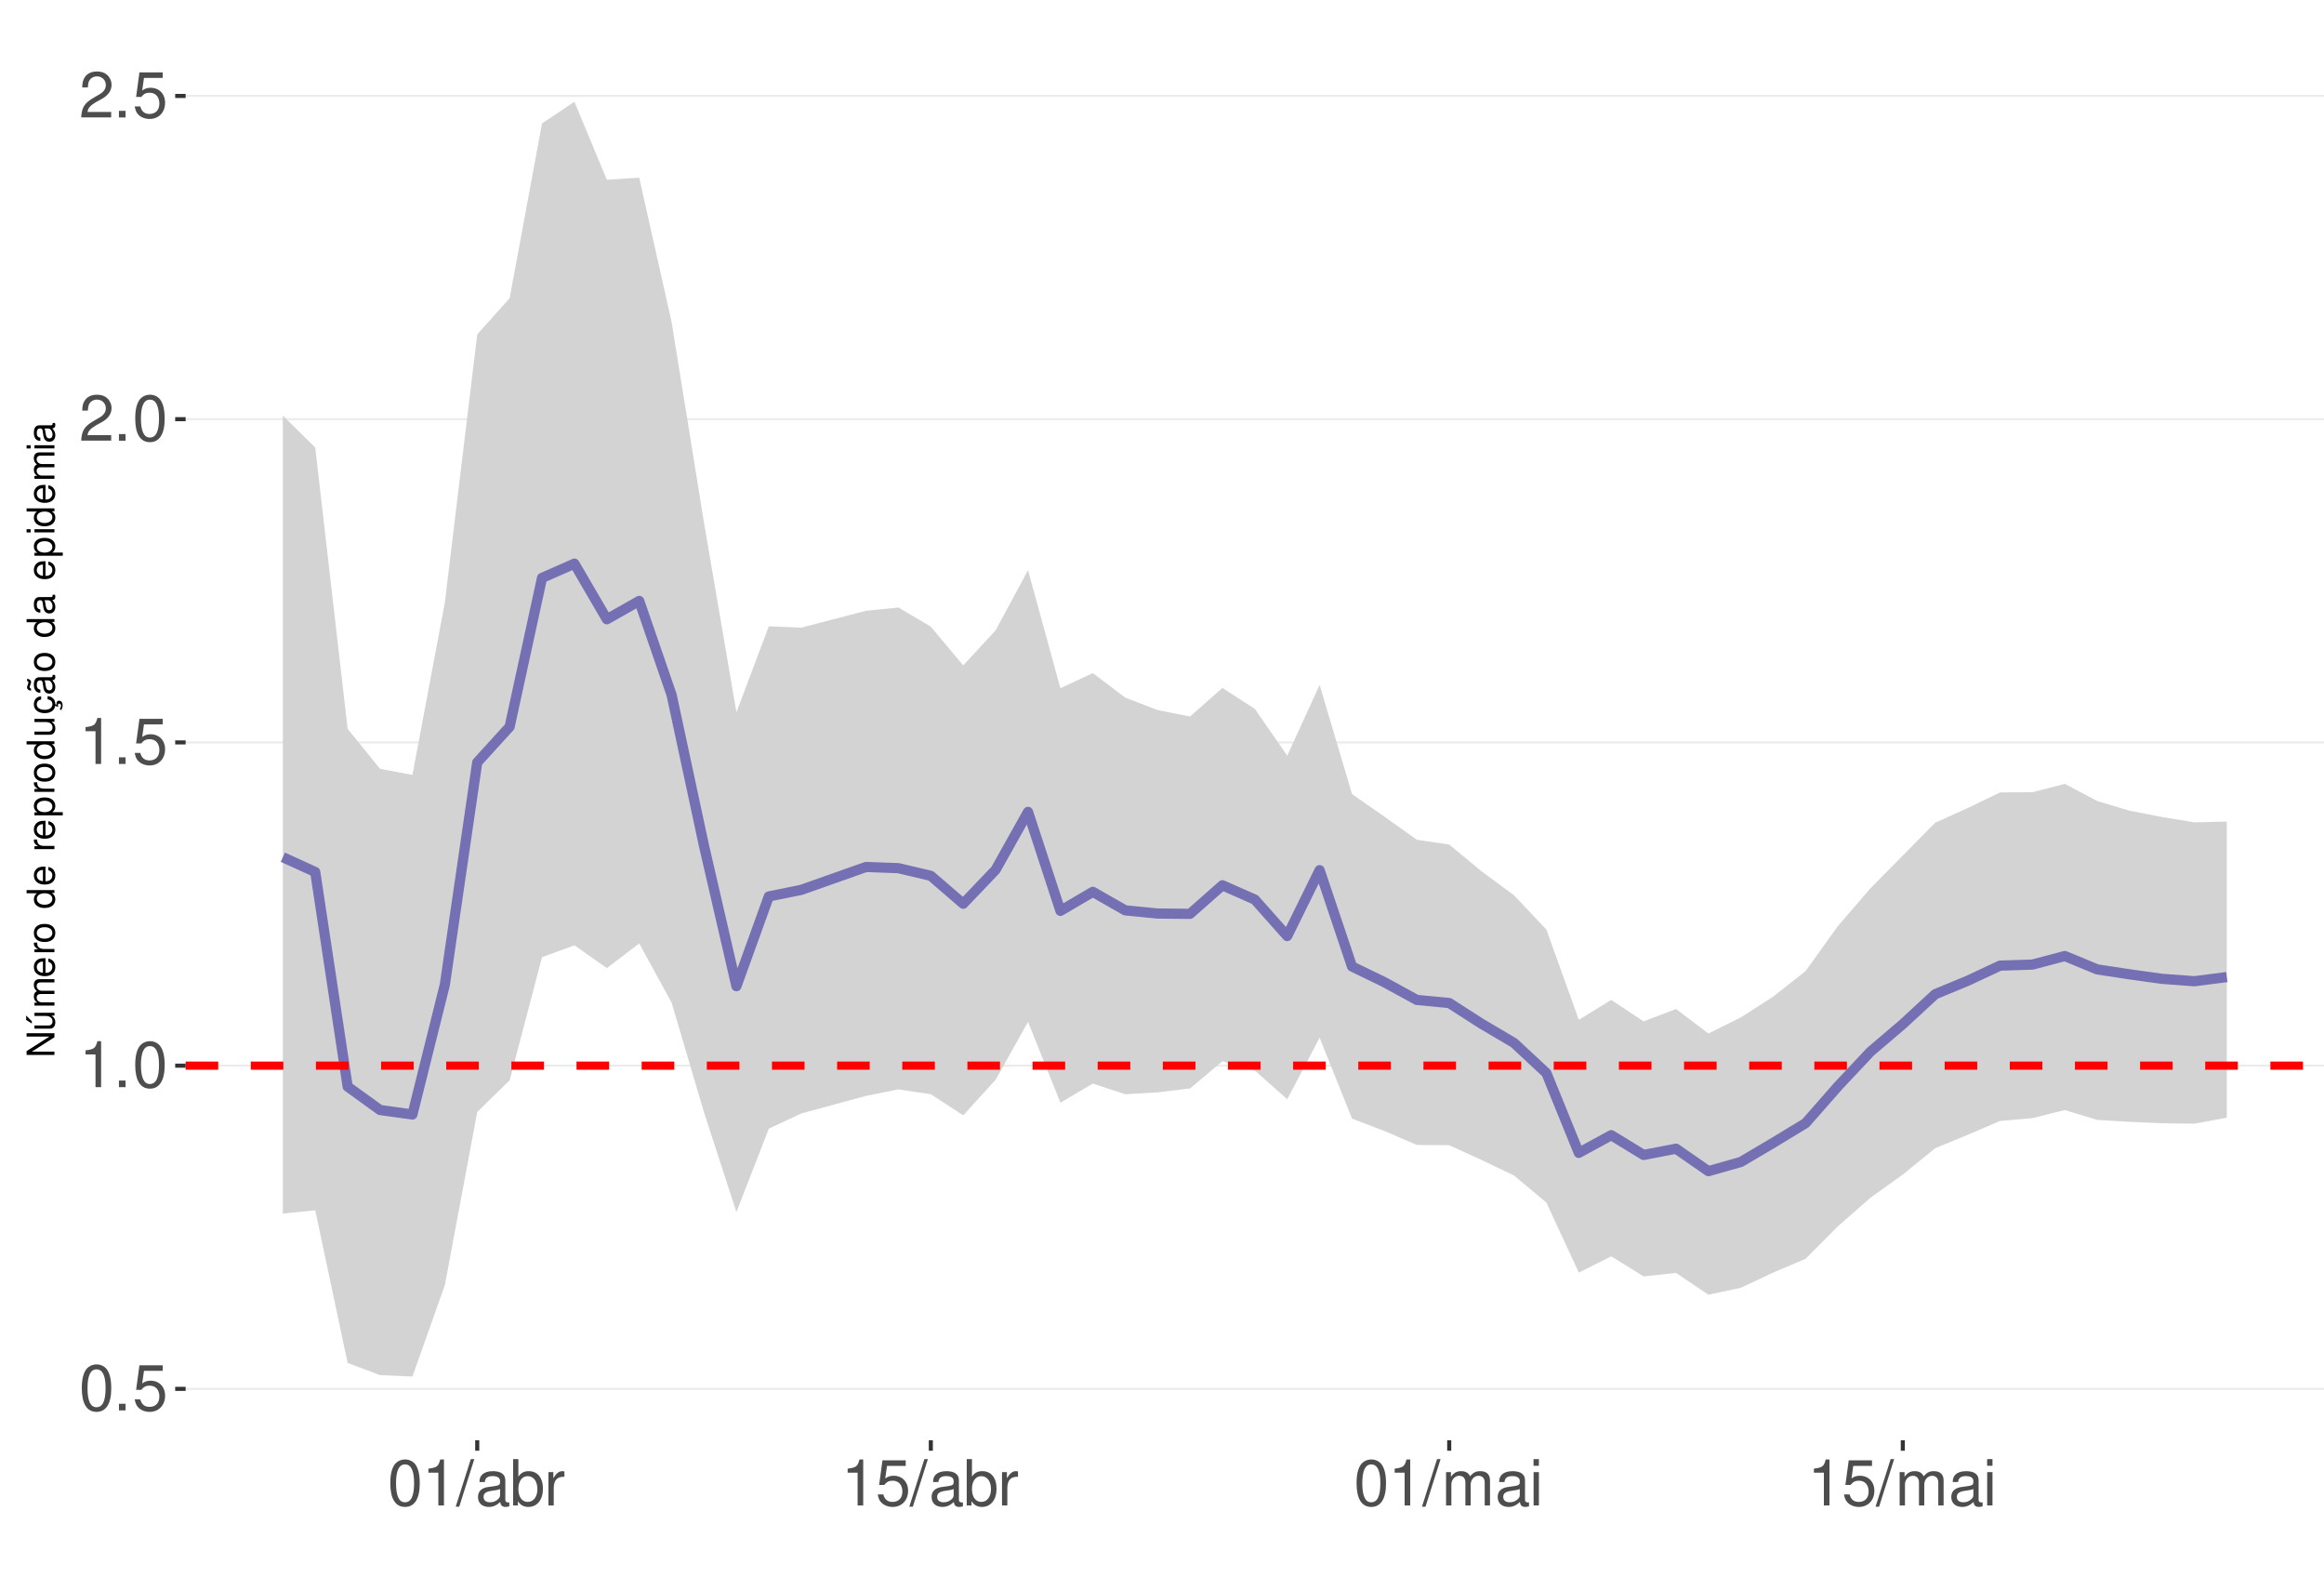
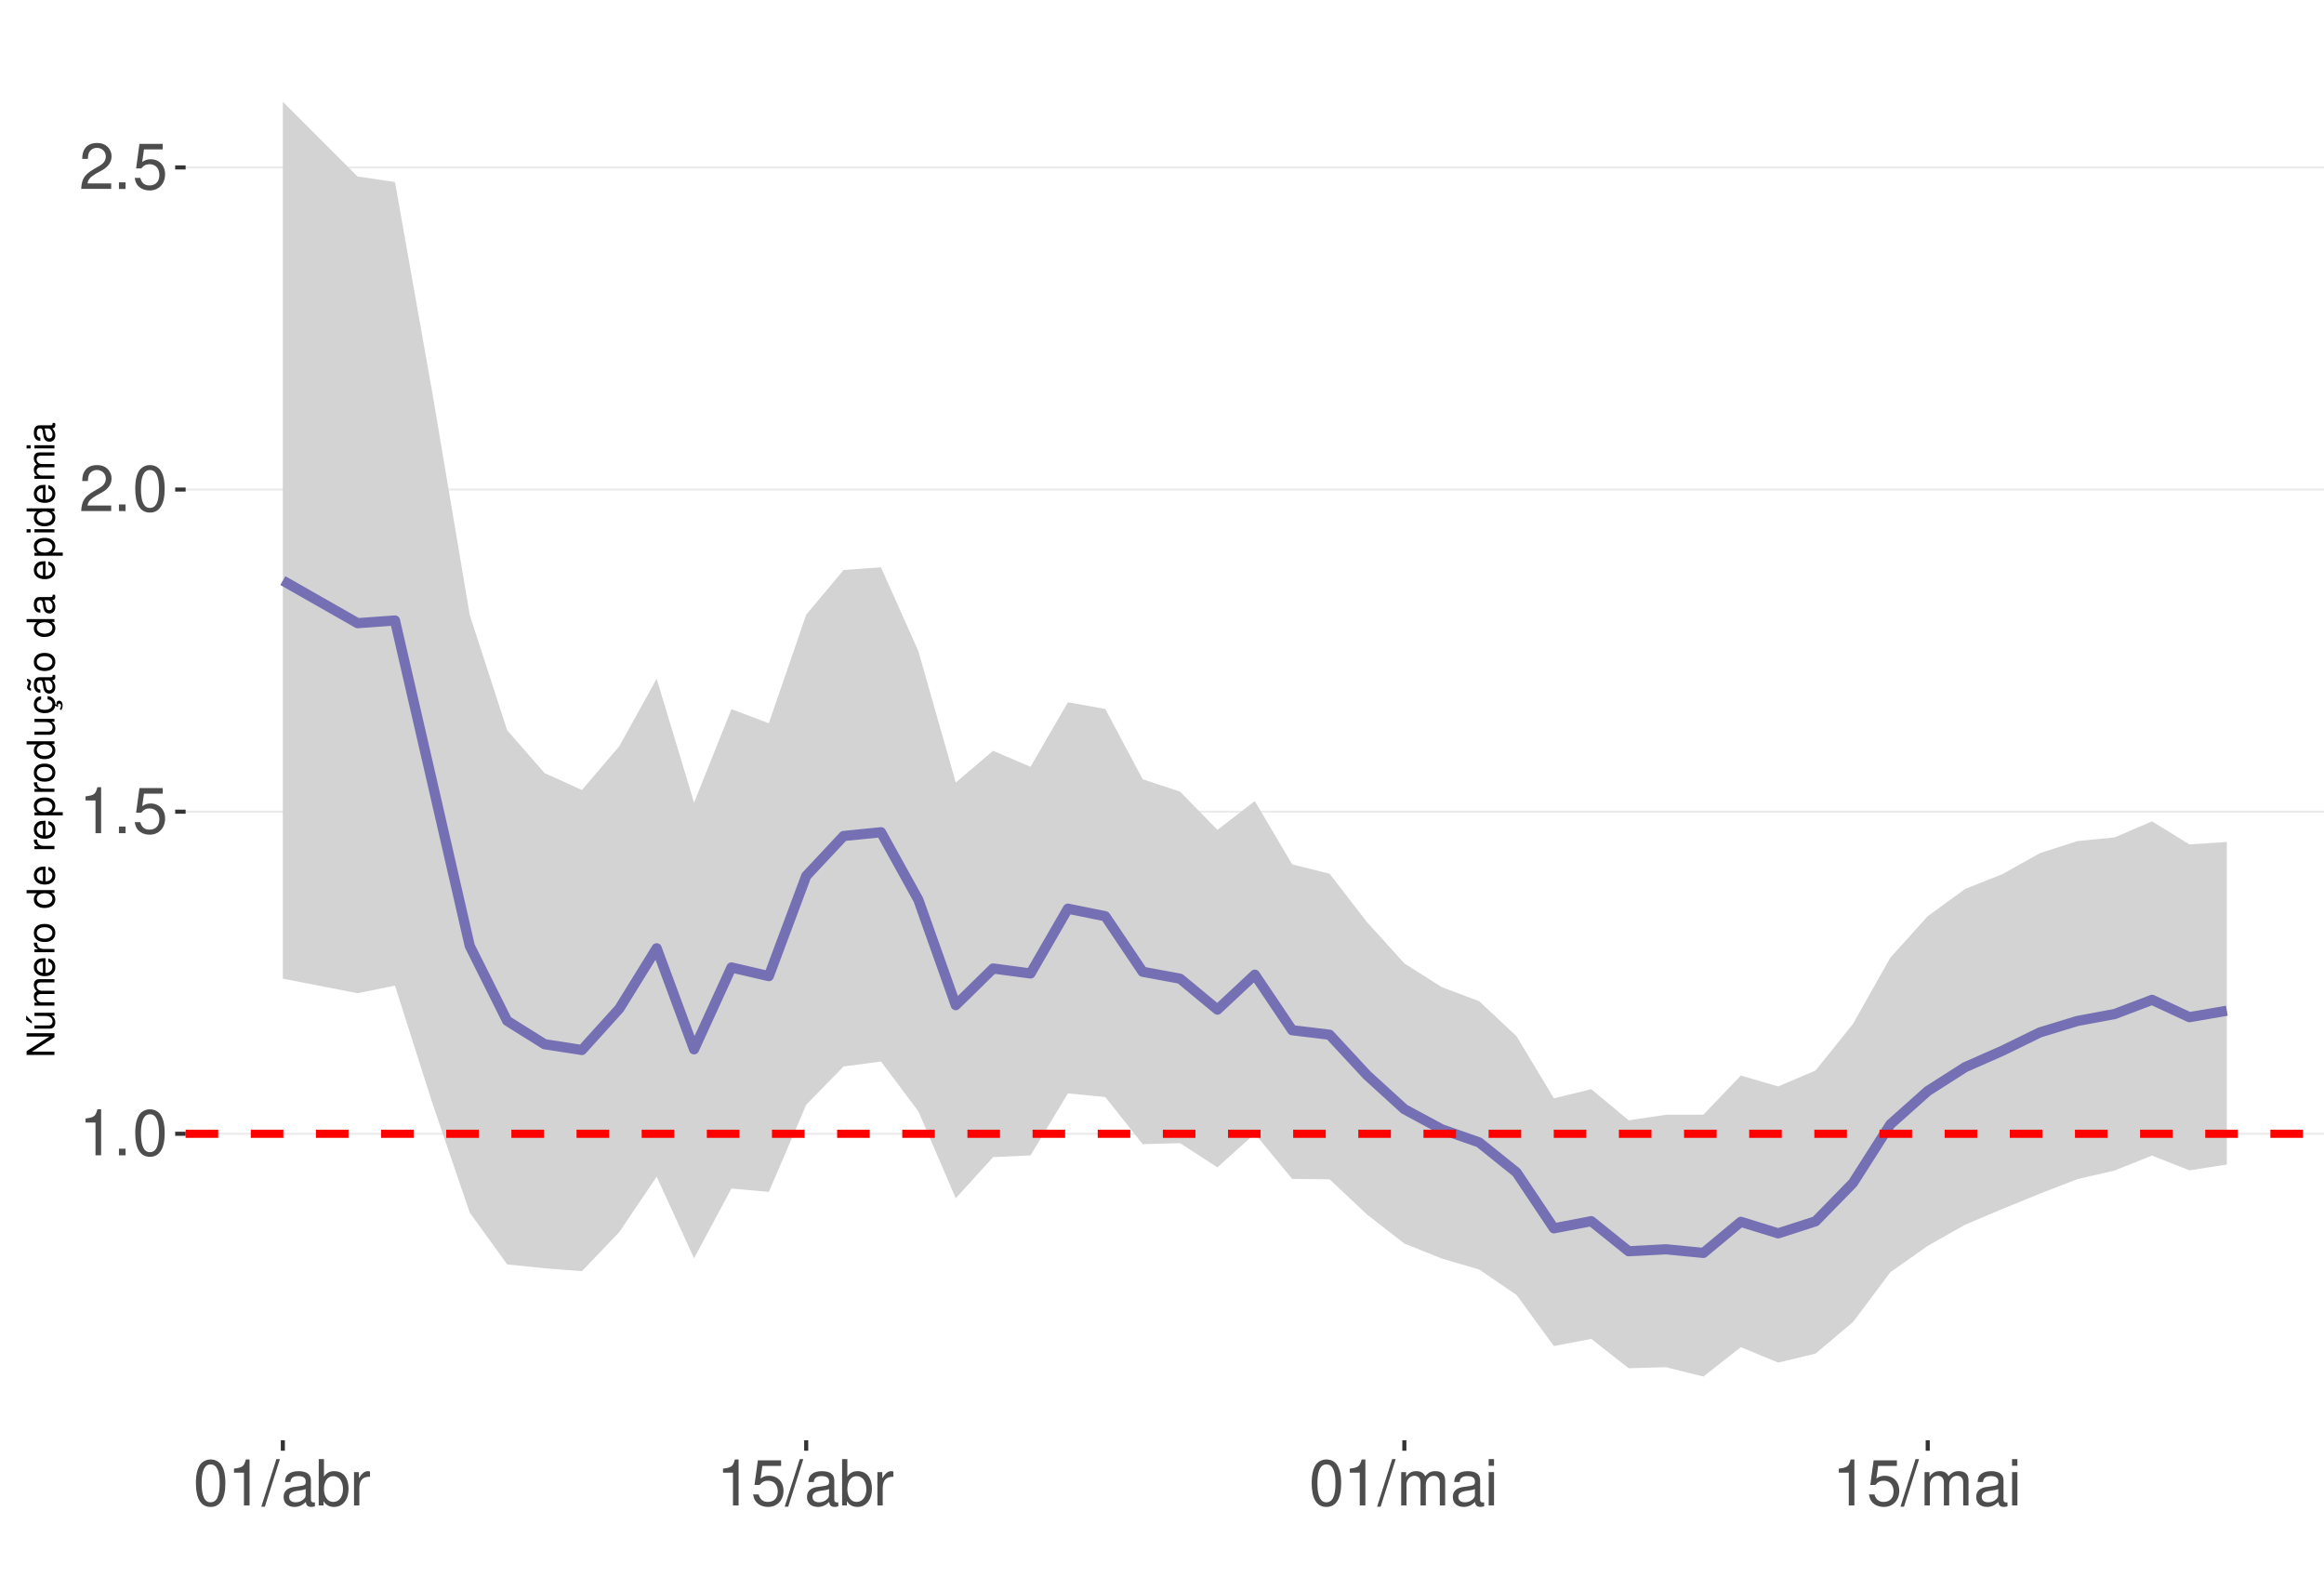
<svg xmlns="http://www.w3.org/2000/svg" xmlns:xlink="http://www.w3.org/1999/xlink" width="609pt" height="413pt" viewBox="0 0 609 413" version="1.1">
  <defs>
    <g>
      <symbol overflow="visible" id="glyph0-0">
        <path style="stroke:none;" d="" />
      </symbol>
      <symbol overflow="visible" id="glyph0-1">
-         <path style="stroke:none;" d="M 4.578 -12.047 C 3.484 -12.047 2.484 -11.547 1.859 -10.734 C 1.094 -9.656 0.719 -8.062 0.719 -5.828 C 0.719 -1.766 2.047 0.391 4.578 0.391 C 7.078 0.391 8.438 -1.766 8.438 -5.734 C 8.438 -8.062 8.078 -9.625 7.297 -10.734 C 6.672 -11.562 5.703 -12.047 4.578 -12.047 Z M 4.578 -10.75 C 6.156 -10.75 6.953 -9.125 6.953 -5.859 C 6.953 -2.438 6.172 -0.828 4.547 -0.828 C 3 -0.828 2.219 -2.5 2.219 -5.812 C 2.219 -9.125 3 -10.75 4.578 -10.75 Z M 4.578 -10.75 " />
+         <path style="stroke:none;" d="M 4.312 -8.578 L 4.312 0 L 5.781 0 L 5.781 -12.047 L 4.812 -12.047 C 4.297 -10.188 3.969 -9.938 1.703 -9.641 L 1.703 -8.578 Z M 4.312 -8.578 " />
      </symbol>
      <symbol overflow="visible" id="glyph0-2">
        <path style="stroke:none;" d="M 3.188 -1.734 L 1.453 -1.734 L 1.453 0 L 3.188 0 Z M 3.188 -1.734 " />
      </symbol>
      <symbol overflow="visible" id="glyph0-3">
+         <path style="stroke:none;" d="M 4.578 -12.047 C 3.484 -12.047 2.484 -11.547 1.859 -10.734 C 1.094 -9.656 0.719 -8.062 0.719 -5.828 C 0.719 -1.766 2.047 0.391 4.578 0.391 C 7.078 0.391 8.438 -1.766 8.438 -5.734 C 8.438 -8.062 8.078 -9.625 7.297 -10.734 C 6.672 -11.562 5.703 -12.047 4.578 -12.047 Z M 4.578 -10.75 C 6.156 -10.75 6.953 -9.125 6.953 -5.859 C 6.953 -2.438 6.172 -0.828 4.547 -0.828 C 3 -0.828 2.219 -2.5 2.219 -5.812 C 2.219 -9.125 3 -10.75 4.578 -10.75 Z M 4.578 -10.75 " />
+       </symbol>
+       <symbol overflow="visible" id="glyph0-4">
        <path style="stroke:none;" d="M 7.922 -11.812 L 1.828 -11.812 L 0.953 -5.375 L 2.297 -5.375 C 2.984 -6.203 3.547 -6.484 4.484 -6.484 C 6.062 -6.484 7.047 -5.391 7.047 -3.641 C 7.047 -1.953 6.062 -0.922 4.469 -0.922 C 3.188 -0.922 2.406 -1.562 2.047 -2.891 L 0.578 -2.891 C 0.781 -1.938 0.953 -1.469 1.297 -1.031 C 1.969 -0.141 3.172 0.391 4.5 0.391 C 6.875 0.391 8.547 -1.344 8.547 -3.844 C 8.547 -6.172 7 -7.781 4.734 -7.781 C 3.891 -7.781 3.234 -7.562 2.547 -7.062 L 3.016 -10.359 L 7.922 -10.359 Z M 7.922 -11.812 " />
-       </symbol>
-       <symbol overflow="visible" id="glyph0-4">
-         <path style="stroke:none;" d="M 4.312 -8.578 L 4.312 0 L 5.781 0 L 5.781 -12.047 L 4.812 -12.047 C 4.297 -10.188 3.969 -9.938 1.703 -9.641 L 1.703 -8.578 Z M 4.312 -8.578 " />
      </symbol>
      <symbol overflow="visible" id="glyph0-5">
        <path style="stroke:none;" d="M 8.422 -1.453 L 2.219 -1.453 C 2.359 -2.453 2.891 -3.078 4.344 -3.969 L 6.016 -4.891 C 7.656 -5.812 8.516 -7.047 8.516 -8.531 C 8.516 -9.531 8.109 -10.453 7.406 -11.109 C 6.719 -11.75 5.844 -12.047 4.734 -12.047 C 3.234 -12.047 2.109 -11.516 1.469 -10.484 C 1.047 -9.844 0.859 -9.094 0.828 -7.875 L 2.297 -7.875 C 2.344 -8.688 2.453 -9.172 2.641 -9.578 C 3.031 -10.312 3.797 -10.766 4.688 -10.766 C 6.016 -10.766 7.016 -9.797 7.016 -8.5 C 7.016 -7.531 6.469 -6.703 5.406 -6.094 L 3.875 -5.203 C 1.422 -3.781 0.703 -2.641 0.562 -0.016 L 8.422 -0.016 Z M 8.422 -1.453 " />
      </symbol>
      <symbol overflow="visible" id="glyph0-6">
        <path style="stroke:none;" d="M 3.812 -12.141 L -0.141 0.328 L 0.781 0.328 L 4.734 -12.141 Z M 3.812 -12.141 " />
      </symbol>
      <symbol overflow="visible" id="glyph0-7">
        <path style="stroke:none;" d="M 8.906 -0.812 C 8.766 -0.781 8.688 -0.781 8.609 -0.781 C 8.125 -0.781 7.859 -1.031 7.859 -1.469 L 7.859 -6.594 C 7.859 -8.141 6.734 -8.984 4.578 -8.984 C 3.297 -8.984 2.281 -8.609 1.688 -7.969 C 1.281 -7.516 1.109 -7.016 1.078 -6.141 L 2.484 -6.141 C 2.594 -7.219 3.234 -7.688 4.531 -7.688 C 5.797 -7.688 6.484 -7.234 6.484 -6.391 L 6.484 -6.031 C 6.469 -5.438 6.156 -5.219 5.031 -5.062 C 3.062 -4.812 2.766 -4.75 2.234 -4.531 C 1.219 -4.094 0.703 -3.328 0.703 -2.203 C 0.703 -0.609 1.797 0.391 3.562 0.391 C 4.656 0.391 5.547 0 6.531 -0.906 C 6.625 0 7.062 0.391 7.969 0.391 C 8.266 0.391 8.438 0.344 8.906 0.234 Z M 6.484 -2.75 C 6.484 -2.281 6.344 -2 5.922 -1.609 C 5.359 -1.094 4.688 -0.828 3.859 -0.828 C 2.781 -0.828 2.156 -1.344 2.156 -2.234 C 2.156 -3.141 2.75 -3.609 4.25 -3.828 C 5.734 -4.031 6.016 -4.094 6.484 -4.312 Z M 6.484 -2.75 " />
      </symbol>
      <symbol overflow="visible" id="glyph0-8">
        <path style="stroke:none;" d="M 0.906 -12.141 L 0.906 0 L 2.156 0 L 2.156 -1.109 C 2.812 -0.094 3.703 0.391 4.906 0.391 C 7.219 0.391 8.719 -1.5 8.719 -4.391 C 8.719 -7.234 7.297 -8.984 4.984 -8.984 C 3.781 -8.984 2.938 -8.531 2.281 -7.547 L 2.281 -12.141 Z M 4.719 -7.672 C 6.266 -7.672 7.266 -6.328 7.266 -4.25 C 7.266 -2.266 6.234 -0.922 4.719 -0.922 C 3.234 -0.922 2.281 -2.25 2.281 -4.297 C 2.281 -6.344 3.234 -7.672 4.719 -7.672 Z M 4.719 -7.672 " />
      </symbol>
      <symbol overflow="visible" id="glyph0-9">
        <path style="stroke:none;" d="M 1.156 -8.734 L 1.156 0 L 2.547 0 L 2.547 -4.531 C 2.562 -6.625 3.438 -7.562 5.344 -7.516 L 5.344 -8.922 C 5.109 -8.969 4.984 -8.984 4.812 -8.984 C 3.922 -8.984 3.234 -8.438 2.438 -7.141 L 2.438 -8.734 Z M 1.156 -8.734 " />
      </symbol>
      <symbol overflow="visible" id="glyph0-10">
        <path style="stroke:none;" d="M 1.172 -8.734 L 1.172 0 L 2.562 0 L 2.562 -5.484 C 2.562 -6.75 3.484 -7.766 4.609 -7.766 C 5.641 -7.766 6.234 -7.125 6.234 -6.016 L 6.234 0 L 7.625 0 L 7.625 -5.484 C 7.625 -6.75 8.547 -7.766 9.672 -7.766 C 10.688 -7.766 11.297 -7.109 11.297 -6.016 L 11.297 0 L 12.688 0 L 12.688 -6.547 C 12.688 -8.109 11.797 -8.984 10.156 -8.984 C 9 -8.984 8.297 -8.625 7.484 -7.641 C 6.969 -8.578 6.266 -8.984 5.125 -8.984 C 3.969 -8.984 3.188 -8.547 2.453 -7.5 L 2.453 -8.734 Z M 1.172 -8.734 " />
      </symbol>
      <symbol overflow="visible" id="glyph0-11">
        <path style="stroke:none;" d="M 2.5 -8.734 L 1.109 -8.734 L 1.109 0 L 2.5 0 Z M 2.5 -12.141 L 1.094 -12.141 L 1.094 -10.391 L 2.5 -10.391 Z M 2.5 -12.141 " />
      </symbol>
      <symbol overflow="visible" id="glyph1-0">
        <path style="stroke:none;" d="" />
      </symbol>
      <symbol overflow="visible" id="glyph1-1">
        <path style="stroke:none;" d="M -7.297 -6.453 L -7.297 -5.578 L -1.328 -5.578 L -7.297 -1.766 L -7.297 -0.766 L 0 -0.766 L 0 -1.641 L -5.906 -1.641 L 0 -5.406 L 0 -6.453 Z M -7.297 -6.453 " />
      </symbol>
      <symbol overflow="visible" id="glyph1-2">
        <path style="stroke:none;" d="M 0 -4.812 L -5.234 -4.812 L -5.234 -3.984 L -2.266 -3.984 C -1.203 -3.984 -0.5 -3.438 -0.5 -2.562 C -0.5 -1.906 -0.906 -1.484 -1.531 -1.484 L -5.234 -1.484 L -5.234 -0.656 L -1.203 -0.656 C -0.328 -0.656 0.234 -1.297 0.234 -2.312 C 0.234 -3.094 -0.047 -3.578 -0.734 -4.062 L 0 -4.062 Z M -7.406 -2.953 L -5.922 -2 L -5.922 -2.594 L -7.406 -4.094 Z M -7.406 -2.953 " />
      </symbol>
      <symbol overflow="visible" id="glyph1-3">
        <path style="stroke:none;" d="M -5.234 -0.703 L 0 -0.703 L 0 -1.547 L -3.297 -1.547 C -4.047 -1.547 -4.656 -2.094 -4.656 -2.766 C -4.656 -3.391 -4.281 -3.734 -3.609 -3.734 L 0 -3.734 L 0 -4.578 L -3.297 -4.578 C -4.047 -4.578 -4.656 -5.125 -4.656 -5.812 C -4.656 -6.422 -4.266 -6.781 -3.609 -6.781 L 0 -6.781 L 0 -7.625 L -3.938 -7.625 C -4.875 -7.625 -5.391 -7.078 -5.391 -6.094 C -5.391 -5.406 -5.188 -4.984 -4.594 -4.484 C -5.156 -4.188 -5.391 -3.766 -5.391 -3.078 C -5.391 -2.375 -5.125 -1.906 -4.5 -1.469 L -5.234 -1.469 Z M -5.234 -0.703 " />
      </symbol>
      <symbol overflow="visible" id="glyph1-4">
        <path style="stroke:none;" d="M -2.344 -5.125 C -3.141 -5.125 -3.625 -5.062 -4.016 -4.922 C -4.875 -4.578 -5.391 -3.781 -5.391 -2.797 C -5.391 -1.344 -4.281 -0.406 -2.547 -0.406 C -0.812 -0.406 0.234 -1.297 0.234 -2.781 C 0.234 -3.984 -0.453 -4.812 -1.594 -5.016 L -1.594 -4.188 C -0.906 -3.953 -0.547 -3.484 -0.547 -2.812 C -0.547 -2.281 -0.781 -1.828 -1.219 -1.547 C -1.516 -1.344 -1.812 -1.281 -2.344 -1.266 Z M -3.016 -1.297 C -3.984 -1.359 -4.625 -1.953 -4.625 -2.797 C -4.625 -3.641 -3.953 -4.234 -3.016 -4.234 Z M -3.016 -1.297 " />
      </symbol>
      <symbol overflow="visible" id="glyph1-5">
        <path style="stroke:none;" d="M -5.234 -0.688 L 0 -0.688 L 0 -1.531 L -2.719 -1.531 C -3.984 -1.547 -4.547 -2.062 -4.516 -3.203 L -5.359 -3.203 C -5.375 -3.062 -5.391 -2.984 -5.391 -2.891 C -5.391 -2.344 -5.062 -1.938 -4.297 -1.453 L -5.234 -1.453 Z M -5.234 -0.688 " />
      </symbol>
      <symbol overflow="visible" id="glyph1-6">
        <path style="stroke:none;" d="M -5.391 -2.719 C -5.391 -1.234 -4.344 -0.359 -2.578 -0.359 C -0.812 -0.359 0.234 -1.234 0.234 -2.734 C 0.234 -4.203 -0.812 -5.094 -2.547 -5.094 C -4.359 -5.094 -5.391 -4.234 -5.391 -2.719 Z M -4.625 -2.734 C -4.625 -3.672 -3.844 -4.234 -2.547 -4.234 C -1.312 -4.234 -0.547 -3.656 -0.547 -2.734 C -0.547 -1.797 -1.312 -1.234 -2.578 -1.234 C -3.844 -1.234 -4.625 -1.797 -4.625 -2.734 Z M -4.625 -2.734 " />
      </symbol>
      <symbol overflow="visible" id="glyph1-7">
        <path style="stroke:none;" d="" />
      </symbol>
      <symbol overflow="visible" id="glyph1-8">
        <path style="stroke:none;" d="M -7.297 -4.953 L -7.297 -4.125 L -4.578 -4.125 C -5.109 -3.766 -5.391 -3.203 -5.391 -2.516 C -5.391 -1.156 -4.297 -0.266 -2.625 -0.266 C -0.859 -0.266 0.234 -1.125 0.234 -2.547 C 0.234 -3.266 -0.047 -3.766 -0.688 -4.203 L 0 -4.203 L 0 -4.953 Z M -4.609 -2.656 C -4.609 -3.547 -3.812 -4.125 -2.562 -4.125 C -1.344 -4.125 -0.547 -3.547 -0.547 -2.656 C -0.547 -1.734 -1.359 -1.125 -2.578 -1.125 C -3.797 -1.125 -4.609 -1.734 -4.609 -2.656 Z M -4.609 -2.656 " />
      </symbol>
      <symbol overflow="visible" id="glyph1-9">
        <path style="stroke:none;" d="M 2.188 -0.547 L 2.188 -1.375 L -0.547 -1.375 C -0.016 -1.812 0.234 -2.312 0.234 -2.984 C 0.234 -4.344 -0.859 -5.234 -2.531 -5.234 C -4.297 -5.234 -5.391 -4.375 -5.391 -2.984 C -5.391 -2.266 -5.062 -1.703 -4.453 -1.312 L -5.234 -1.312 L -5.234 -0.547 Z M -4.609 -2.844 C -4.609 -3.766 -3.797 -4.359 -2.547 -4.359 C -1.359 -4.359 -0.547 -3.75 -0.547 -2.844 C -0.547 -1.953 -1.344 -1.375 -2.578 -1.375 C -3.812 -1.375 -4.609 -1.953 -4.609 -2.844 Z M -4.609 -2.844 " />
      </symbol>
      <symbol overflow="visible" id="glyph1-10">
        <path style="stroke:none;" d="M 0 -4.812 L -5.234 -4.812 L -5.234 -3.984 L -2.266 -3.984 C -1.203 -3.984 -0.5 -3.438 -0.5 -2.562 C -0.5 -1.906 -0.906 -1.484 -1.531 -1.484 L -5.234 -1.484 L -5.234 -0.656 L -1.203 -0.656 C -0.328 -0.656 0.234 -1.297 0.234 -2.312 C 0.234 -3.094 -0.047 -3.578 -0.734 -4.062 L 0 -4.062 Z M 0 -4.812 " />
      </symbol>
      <symbol overflow="visible" id="glyph1-11">
        <path style="stroke:none;" d="M 0.234 -2.641 C 0.234 -3.875 -0.547 -4.703 -1.797 -4.766 L -1.797 -3.938 C -0.953 -3.797 -0.531 -3.359 -0.531 -2.656 C -0.531 -1.734 -1.281 -1.188 -2.516 -1.188 C -3.844 -1.188 -4.625 -1.719 -4.625 -2.625 C -4.625 -3.328 -4.203 -3.766 -3.484 -3.875 L -3.484 -4.703 C -3.984 -4.672 -4.312 -4.562 -4.609 -4.359 C -5.094 -4 -5.391 -3.375 -5.391 -2.641 C -5.391 -1.219 -4.266 -0.312 -2.531 -0.312 C -1.469 -0.312 -0.625 -0.672 -0.156 -1.312 C 0.047 -1.594 0.125 -1.812 0.203 -2.25 L 0.922 -1.938 L 0.984 -2.062 C 0.938 -2.188 0.906 -2.25 0.906 -2.375 C 0.906 -2.656 1.047 -2.828 1.281 -2.828 C 1.547 -2.828 1.734 -2.594 1.734 -2.297 C 1.734 -2.031 1.672 -1.844 1.438 -1.406 L 1.406 -1.312 L 1.812 -1.094 C 2.078 -1.75 2.141 -1.953 2.141 -2.344 C 2.141 -3.109 1.781 -3.578 1.203 -3.578 C 0.781 -3.578 0.547 -3.297 0.547 -2.797 C 0.547 -2.703 0.547 -2.641 0.562 -2.516 Z M 0.234 -2.641 " />
      </symbol>
      <symbol overflow="visible" id="glyph1-12">
        <path style="stroke:none;" d="M -0.484 -5.344 C -0.469 -5.266 -0.469 -5.219 -0.469 -5.172 C -0.469 -4.875 -0.625 -4.719 -0.875 -4.719 L -3.953 -4.719 C -4.891 -4.719 -5.391 -4.047 -5.391 -2.75 C -5.391 -1.984 -5.172 -1.375 -4.781 -1.016 C -4.516 -0.766 -4.203 -0.672 -3.688 -0.656 L -3.688 -1.484 C -4.328 -1.562 -4.625 -1.938 -4.625 -2.719 C -4.625 -3.484 -4.344 -3.891 -3.844 -3.891 L -3.625 -3.891 C -3.266 -3.875 -3.125 -3.703 -3.047 -3.016 C -2.891 -1.844 -2.844 -1.656 -2.719 -1.344 C -2.453 -0.734 -2 -0.422 -1.312 -0.422 C -0.375 -0.422 0.234 -1.078 0.234 -2.141 C 0.234 -2.797 0 -3.328 -0.547 -3.922 C 0 -3.984 0.234 -4.234 0.234 -4.781 C 0.234 -4.953 0.203 -5.062 0.141 -5.344 Z M -1.656 -3.891 C -1.375 -3.891 -1.203 -3.812 -0.969 -3.562 C -0.656 -3.219 -0.5 -2.812 -0.5 -2.312 C -0.5 -1.672 -0.812 -1.297 -1.344 -1.297 C -1.891 -1.297 -2.172 -1.656 -2.297 -2.547 C -2.422 -3.438 -2.453 -3.609 -2.594 -3.891 Z M -7.172 -3.75 C -6.922 -3.672 -6.812 -3.547 -6.812 -3.375 C -6.812 -3.25 -6.875 -2.984 -6.984 -2.734 C -7.156 -2.312 -7.172 -2.25 -7.172 -2.047 C -7.172 -1.594 -6.797 -1.297 -6.141 -1.188 L -6.141 -1.766 C -6.375 -1.812 -6.5 -1.938 -6.5 -2.094 C -6.5 -2.203 -6.469 -2.344 -6.375 -2.578 C -6.156 -3.156 -6.125 -3.234 -6.125 -3.438 C -6.125 -3.922 -6.484 -4.219 -7.172 -4.312 Z M -7.172 -3.75 " />
      </symbol>
      <symbol overflow="visible" id="glyph1-13">
        <path style="stroke:none;" d="M -0.484 -5.344 C -0.469 -5.266 -0.469 -5.219 -0.469 -5.172 C -0.469 -4.875 -0.625 -4.719 -0.875 -4.719 L -3.953 -4.719 C -4.891 -4.719 -5.391 -4.047 -5.391 -2.75 C -5.391 -1.984 -5.172 -1.375 -4.781 -1.016 C -4.516 -0.766 -4.203 -0.672 -3.688 -0.656 L -3.688 -1.484 C -4.328 -1.562 -4.625 -1.938 -4.625 -2.719 C -4.625 -3.484 -4.344 -3.891 -3.844 -3.891 L -3.625 -3.891 C -3.266 -3.875 -3.125 -3.703 -3.047 -3.016 C -2.891 -1.844 -2.844 -1.656 -2.719 -1.344 C -2.453 -0.734 -2 -0.422 -1.312 -0.422 C -0.375 -0.422 0.234 -1.078 0.234 -2.141 C 0.234 -2.797 0 -3.328 -0.547 -3.922 C 0 -3.984 0.234 -4.234 0.234 -4.781 C 0.234 -4.953 0.203 -5.062 0.141 -5.344 Z M -1.656 -3.891 C -1.375 -3.891 -1.203 -3.812 -0.969 -3.562 C -0.656 -3.219 -0.5 -2.812 -0.5 -2.312 C -0.5 -1.672 -0.812 -1.297 -1.344 -1.297 C -1.891 -1.297 -2.172 -1.656 -2.297 -2.547 C -2.422 -3.438 -2.453 -3.609 -2.594 -3.891 Z M -1.656 -3.891 " />
      </symbol>
      <symbol overflow="visible" id="glyph1-14">
        <path style="stroke:none;" d="M -5.234 -1.5 L -5.234 -0.672 L 0 -0.672 L 0 -1.5 Z M -7.297 -1.5 L -7.297 -0.656 L -6.234 -0.656 L -6.234 -1.5 Z M -7.297 -1.5 " />
      </symbol>
    </g>
    <clipPath id="clip1">
      <path d="M 48.645 9.961 L 609 9.961 L 609 377.328 L 48.645 377.328 Z M 48.645 9.961 " />
    </clipPath>
    <clipPath id="clip2">
-       <path d="M 48.645 363 L 609 363 L 609 365 L 48.645 365 Z M 48.645 363 " />
+       <path d="M 48.645 296 L 609 296 L 609 298 L 48.645 298 Z M 48.645 296 " />
    </clipPath>
    <clipPath id="clip3">
-       <path d="M 48.645 278 L 609 278 L 609 280 L 48.645 280 Z M 48.645 278 " />
+       <path d="M 48.645 212 L 609 212 L 609 213 L 48.645 213 Z M 48.645 212 " />
    </clipPath>
    <clipPath id="clip4">
-       <path d="M 48.645 194 L 609 194 L 609 195 L 48.645 195 Z M 48.645 194 " />
+       <path d="M 48.645 127 L 609 127 L 609 129 L 48.645 129 Z M 48.645 127 " />
    </clipPath>
    <clipPath id="clip5">
-       <path d="M 48.645 109 L 609 109 L 609 111 L 48.645 111 Z M 48.645 109 " />
+       <path d="M 48.645 43 L 609 43 L 609 45 L 48.645 45 Z M 48.645 43 " />
    </clipPath>
    <clipPath id="clip6">
-       <path d="M 48.645 24 L 609 24 L 609 26 L 48.645 26 Z M 48.645 24 " />
-     </clipPath>
-     <clipPath id="clip7">
-       <path d="M 48.645 278 L 609 278 L 609 281 L 48.645 281 Z M 48.645 278 " />
+       <path d="M 48.645 295 L 609 295 L 609 299 L 48.645 299 Z M 48.645 295 " />
    </clipPath>
  </defs>
  <g id="surface68">
    <rect x="0" y="0" width="609" height="413" style="fill:rgb(100%,100%,100%);fill-opacity:1;stroke:none;" />
    <rect x="0" y="0" width="609" height="413" style="fill:rgb(100%,100%,100%);fill-opacity:1;stroke:none;" />
    <path style="fill:none;stroke-width:1.067;stroke-linecap:round;stroke-linejoin:round;stroke:rgb(100%,100%,100%);stroke-opacity:1;stroke-miterlimit:10;" d="M 0 413 L 609 413 L 609 0 L 0 0 Z M 0 413 " />
    <g clip-path="url(#clip1)" clip-rule="nonzero">
      <path style=" stroke:none;fill-rule:nonzero;fill:rgb(100%,100%,100%);fill-opacity:1;" d="M 48.645 377.328 L 609 377.328 L 609 9.961 L 48.645 9.961 Z M 48.645 377.328 " />
    </g>
    <g clip-path="url(#clip2)" clip-rule="nonzero">
-       <path style="fill:none;stroke-width:0.533;stroke-linecap:butt;stroke-linejoin:round;stroke:rgb(92.157%,92.157%,92.157%);stroke-opacity:1;stroke-miterlimit:10;" d="M 48.645 363.859 L 609 363.859 " />
+       <path style="fill:none;stroke-width:0.533;stroke-linecap:butt;stroke-linejoin:round;stroke:rgb(92.157%,92.157%,92.157%);stroke-opacity:1;stroke-miterlimit:10;" d="M 48.645 297.031 L 609 297.031 " />
    </g>
    <g clip-path="url(#clip3)" clip-rule="nonzero">
-       <path style="fill:none;stroke-width:0.533;stroke-linecap:butt;stroke-linejoin:round;stroke:rgb(92.157%,92.157%,92.157%);stroke-opacity:1;stroke-miterlimit:10;" d="M 48.645 279.18 L 609 279.18 " />
+       <path style="fill:none;stroke-width:0.533;stroke-linecap:butt;stroke-linejoin:round;stroke:rgb(92.157%,92.157%,92.157%);stroke-opacity:1;stroke-miterlimit:10;" d="M 48.645 212.641 L 609 212.641 " />
    </g>
    <g clip-path="url(#clip4)" clip-rule="nonzero">
-       <path style="fill:none;stroke-width:0.533;stroke-linecap:butt;stroke-linejoin:round;stroke:rgb(92.157%,92.157%,92.157%);stroke-opacity:1;stroke-miterlimit:10;" d="M 48.645 194.5 L 609 194.5 " />
+       <path style="fill:none;stroke-width:0.533;stroke-linecap:butt;stroke-linejoin:round;stroke:rgb(92.157%,92.157%,92.157%);stroke-opacity:1;stroke-miterlimit:10;" d="M 48.645 128.254 L 609 128.254 " />
    </g>
    <g clip-path="url(#clip5)" clip-rule="nonzero">
-       <path style="fill:none;stroke-width:0.533;stroke-linecap:butt;stroke-linejoin:round;stroke:rgb(92.157%,92.157%,92.157%);stroke-opacity:1;stroke-miterlimit:10;" d="M 48.645 109.816 L 609 109.816 " />
-     </g>
+       <path style="fill:none;stroke-width:0.533;stroke-linecap:butt;stroke-linejoin:round;stroke:rgb(92.157%,92.157%,92.157%);stroke-opacity:1;stroke-miterlimit:10;" d="M 48.645 43.867 L 609 43.867 " />
+     </g>
+     <path style=" stroke:none;fill-rule:nonzero;fill:rgb(82.745%,82.745%,82.745%);fill-opacity:1;" d="M 74.117 26.66 L 93.707 46.242 L 103.504 47.684 L 113.301 102.965 L 123.098 161.113 L 132.895 191.305 L 142.691 202.523 L 152.488 206.969 L 162.285 195.492 L 172.078 177.828 L 181.875 210.273 L 191.672 185.793 L 201.469 189.477 L 211.266 161.035 L 221.062 149.324 L 230.859 148.629 L 240.656 170.578 L 250.453 205 L 260.246 196.699 L 270.043 200.887 L 279.84 183.984 L 289.637 185.727 L 299.434 204.145 L 309.23 207.395 L 319.027 217.41 L 328.824 209.871 L 338.617 226.457 L 348.414 228.898 L 358.211 241.578 L 368.008 252.391 L 377.805 258.617 L 387.602 262.285 L 397.398 271.469 L 407.195 287.75 L 416.992 285.336 L 426.785 293.5 L 436.582 292.047 L 446.379 292.016 L 456.176 281.773 L 465.973 284.621 L 475.77 280.445 L 485.566 268.25 L 495.363 250.887 L 505.156 240.016 L 514.953 232.895 L 524.75 229 L 534.547 223.504 L 544.344 220.359 L 554.141 219.383 L 563.938 215.176 L 573.734 221.223 L 583.531 220.57 L 583.531 305.09 L 573.734 306.609 L 563.938 302.738 L 554.141 306.645 L 544.344 308.918 L 534.547 312.715 L 524.75 316.719 L 514.953 320.855 L 505.156 326.406 L 495.363 333.293 L 485.566 346.363 L 475.77 354.617 L 465.973 356.973 L 456.176 352.93 L 446.379 360.629 L 436.582 358.184 L 426.785 358.449 L 416.992 350.773 L 407.195 352.637 L 397.398 339.242 L 387.602 332.59 L 377.805 329.711 L 368.008 325.785 L 358.211 318.176 L 348.414 308.957 L 338.617 308.859 L 328.824 297.004 L 319.027 305.832 L 309.23 299.496 L 299.434 299.746 L 289.637 287.402 L 279.84 286.449 L 270.043 302.691 L 260.246 303.148 L 250.453 313.922 L 240.656 291.145 L 230.859 278.098 L 221.062 279.391 L 211.266 289.43 L 201.469 312.258 L 191.672 311.379 L 181.875 329.641 L 172.078 308.285 L 162.285 322.781 L 152.488 333.027 L 142.691 332.266 L 132.895 331.242 L 123.098 317.68 L 113.301 289.004 L 103.504 258.215 L 93.707 260.207 L 74.117 256.395 Z M 74.117 26.66 " />
+     <path style="fill:none;stroke-width:2.667;stroke-linecap:butt;stroke-linejoin:round;stroke:rgb(45.882%,43.922%,70.196%);stroke-opacity:1;stroke-miterlimit:10;" d="M 74.117 152.105 L 93.707 163.258 L 103.504 162.559 L 113.301 205.098 L 123.098 247.816 L 132.895 267.426 L 142.691 273.562 L 152.488 275.082 L 162.285 264.254 L 172.078 248.43 L 181.875 274.906 L 191.672 253.457 L 201.469 255.727 L 211.266 229.484 L 221.062 219.016 L 230.859 218.031 L 240.656 235.734 L 250.453 263.328 L 260.246 253.73 L 270.043 255.031 L 279.84 238.059 L 289.637 240.039 L 299.434 254.582 L 309.23 256.395 L 319.027 264.5 L 328.824 255.352 L 338.617 269.895 L 348.414 271.082 L 358.211 281.656 L 368.008 290.586 L 377.805 295.863 L 387.602 299.285 L 397.398 307.148 L 407.195 321.797 L 416.992 319.93 L 426.785 327.805 L 436.582 327.293 L 446.379 328.242 L 456.176 320.094 L 465.973 323.117 L 475.77 319.953 L 485.566 309.926 L 495.363 294.566 L 505.156 285.836 L 514.953 279.582 L 524.75 275.266 L 534.547 270.477 L 544.344 267.484 L 554.141 265.66 L 563.938 261.941 L 573.734 266.48 L 583.531 264.797 " />
    <g clip-path="url(#clip6)" clip-rule="nonzero">
-       <path style="fill:none;stroke-width:0.533;stroke-linecap:butt;stroke-linejoin:round;stroke:rgb(92.157%,92.157%,92.157%);stroke-opacity:1;stroke-miterlimit:10;" d="M 48.645 25.137 L 609 25.137 " />
-     </g>
-     <path style=" stroke:none;fill-rule:nonzero;fill:rgb(82.745%,82.745%,82.745%);fill-opacity:1;" d="M 74.117 108.891 L 82.605 117.242 L 91.098 190.957 L 99.586 201.414 L 108.078 203.016 L 116.566 157.871 L 125.059 87.609 L 133.547 78.125 L 142.039 32.328 L 150.527 26.66 L 159.02 47.086 L 167.508 46.559 L 176 84.43 L 184.488 136.965 L 192.98 186.613 L 201.469 164.078 L 209.961 164.434 L 226.941 160.012 L 235.43 159.156 L 243.922 164.172 L 252.41 174.328 L 260.902 165.133 L 269.391 149.383 L 277.883 180.309 L 286.371 176.348 L 294.863 182.762 L 303.352 186.027 L 311.844 187.719 L 320.332 180.227 L 328.824 185.715 L 337.312 197.98 L 345.805 179.438 L 354.293 208.027 L 362.785 213.953 L 371.273 220 L 379.766 221.258 L 388.254 228.285 L 396.746 234.555 L 405.234 243.535 L 413.727 267.176 L 422.215 261.957 L 430.707 267.574 L 439.195 264.336 L 447.688 270.758 L 456.176 266.547 L 464.668 261.098 L 473.156 254.395 L 481.648 242.566 L 490.137 232.723 L 498.629 224.129 L 507.117 215.539 L 515.609 211.703 L 524.098 207.602 L 532.59 207.543 L 541.078 205.363 L 549.57 209.848 L 558.059 212.391 L 566.551 214.039 L 575.039 215.438 L 583.531 215.234 L 583.531 292.816 L 575.039 294.379 L 566.551 294.277 L 558.059 293.902 L 549.57 293.395 L 541.078 290.812 L 532.59 292.93 L 524.098 293.672 L 515.609 297.312 L 507.117 300.801 L 498.629 307.707 L 490.137 313.801 L 481.648 321.23 L 473.156 329.77 L 464.668 333.391 L 456.176 337.375 L 447.688 339.191 L 439.195 333.473 L 430.707 334.398 L 422.215 329.137 L 413.727 333.398 L 405.234 315.062 L 396.746 307.957 L 388.254 303.902 L 379.766 300.027 L 371.273 299.953 L 362.785 296.297 L 354.293 293.055 L 345.805 271.867 L 337.312 287.973 L 328.824 280.453 L 320.332 278.023 L 311.844 285.156 L 303.352 286.18 L 294.863 286.668 L 286.371 283.879 L 277.883 288.875 L 269.391 267.715 L 260.902 282.871 L 252.41 292.199 L 243.922 286.668 L 235.43 285.402 L 226.941 287.098 L 209.961 291.711 L 201.469 295.695 L 192.98 317.539 L 184.488 291.43 L 176 262.691 L 167.508 247.16 L 159.02 253.625 L 150.527 247.648 L 142.039 250.773 L 133.547 283.027 L 125.059 291.316 L 116.566 336.691 L 108.078 360.629 L 99.586 360.258 L 91.098 357.074 L 82.605 317.078 L 74.117 317.93 Z M 74.117 108.891 " />
-     <path style="fill:none;stroke-width:2.667;stroke-linecap:butt;stroke-linejoin:round;stroke:rgb(45.882%,43.922%,70.196%);stroke-opacity:1;stroke-miterlimit:10;" d="M 74.117 224.574 L 82.605 228.441 L 91.098 284.668 L 99.586 290.801 L 108.078 291.977 L 116.566 257.977 L 125.059 199.727 L 133.547 190.406 L 142.039 151.406 L 150.527 147.668 L 159.02 162.234 L 167.508 157.43 L 176 182.078 L 184.488 221.609 L 192.98 258.363 L 201.469 234.855 L 209.961 233.133 L 226.941 227.129 L 235.43 227.445 L 243.922 229.449 L 252.41 236.766 L 260.902 227.871 L 269.391 212.703 L 277.883 238.629 L 286.371 233.648 L 294.863 238.492 L 303.352 239.328 L 311.844 239.414 L 320.332 231.926 L 328.824 235.672 L 337.312 245.23 L 345.805 227.969 L 354.293 253.207 L 362.785 257.316 L 371.273 261.965 L 379.766 262.773 L 388.254 268.223 L 396.746 273.23 L 405.234 281.133 L 413.727 302.031 L 422.215 297.398 L 430.707 302.574 L 439.195 300.941 L 447.688 306.824 L 456.176 304.418 L 464.668 299.402 L 473.156 294.25 L 481.648 284.574 L 490.137 275.539 L 498.629 268.301 L 507.117 260.465 L 515.609 256.953 L 524.098 252.977 L 532.59 252.703 L 541.078 250.461 L 549.57 253.965 L 558.059 255.254 L 566.551 256.438 L 575.039 257.066 L 583.531 255.969 " />
-     <g clip-path="url(#clip7)" clip-rule="nonzero">
-       <path style="fill:none;stroke-width:2.134;stroke-linecap:butt;stroke-linejoin:round;stroke:rgb(100%,0%,0%);stroke-opacity:1;stroke-dasharray:8.536,8.536;stroke-miterlimit:10;" d="M 48.645 279.18 L 609 279.18 " />
-     </g>
-     <g style="fill:rgb(30.196%,30.196%,30.196%);fill-opacity:1;">
-       <use xlink:href="#glyph0-1" x="20.715" y="369.497" />
-       <use xlink:href="#glyph0-2" x="29.715" y="369.497" />
-       <use xlink:href="#glyph0-3" x="34.715" y="369.497" />
-     </g>
-     <g style="fill:rgb(30.196%,30.196%,30.196%);fill-opacity:1;">
-       <use xlink:href="#glyph0-4" x="20.715" y="284.817" />
-       <use xlink:href="#glyph0-2" x="29.715" y="284.817" />
-       <use xlink:href="#glyph0-1" x="34.715" y="284.817" />
-     </g>
-     <g style="fill:rgb(30.196%,30.196%,30.196%);fill-opacity:1;">
-       <use xlink:href="#glyph0-4" x="20.715" y="200.138" />
-       <use xlink:href="#glyph0-2" x="29.715" y="200.138" />
-       <use xlink:href="#glyph0-3" x="34.715" y="200.138" />
-     </g>
-     <g style="fill:rgb(30.196%,30.196%,30.196%);fill-opacity:1;">
-       <use xlink:href="#glyph0-5" x="20.715" y="115.454" />
-       <use xlink:href="#glyph0-2" x="29.715" y="115.454" />
-       <use xlink:href="#glyph0-1" x="34.715" y="115.454" />
-     </g>
-     <g style="fill:rgb(30.196%,30.196%,30.196%);fill-opacity:1;">
-       <use xlink:href="#glyph0-5" x="20.715" y="30.774" />
-       <use xlink:href="#glyph0-2" x="29.715" y="30.774" />
-       <use xlink:href="#glyph0-3" x="34.715" y="30.774" />
-     </g>
-     <path style="fill:none;stroke-width:1.067;stroke-linecap:butt;stroke-linejoin:round;stroke:rgb(20%,20%,20%);stroke-opacity:1;stroke-miterlimit:10;" d="M 45.906 363.859 L 48.645 363.859 " />
-     <path style="fill:none;stroke-width:1.067;stroke-linecap:butt;stroke-linejoin:round;stroke:rgb(20%,20%,20%);stroke-opacity:1;stroke-miterlimit:10;" d="M 45.906 279.18 L 48.645 279.18 " />
-     <path style="fill:none;stroke-width:1.067;stroke-linecap:butt;stroke-linejoin:round;stroke:rgb(20%,20%,20%);stroke-opacity:1;stroke-miterlimit:10;" d="M 45.906 194.5 L 48.645 194.5 " />
-     <path style="fill:none;stroke-width:1.067;stroke-linecap:butt;stroke-linejoin:round;stroke:rgb(20%,20%,20%);stroke-opacity:1;stroke-miterlimit:10;" d="M 45.906 109.816 L 48.645 109.816 " />
-     <path style="fill:none;stroke-width:1.067;stroke-linecap:butt;stroke-linejoin:round;stroke:rgb(20%,20%,20%);stroke-opacity:1;stroke-miterlimit:10;" d="M 45.906 25.137 L 48.645 25.137 " />
-     <path style="fill:none;stroke-width:1.067;stroke-linecap:butt;stroke-linejoin:round;stroke:rgb(20%,20%,20%);stroke-opacity:1;stroke-miterlimit:10;" d="M 125.059 380.07 L 125.059 377.328 " />
-     <path style="fill:none;stroke-width:1.067;stroke-linecap:butt;stroke-linejoin:round;stroke:rgb(20%,20%,20%);stroke-opacity:1;stroke-miterlimit:10;" d="M 243.922 380.07 L 243.922 377.328 " />
-     <path style="fill:none;stroke-width:1.067;stroke-linecap:butt;stroke-linejoin:round;stroke:rgb(20%,20%,20%);stroke-opacity:1;stroke-miterlimit:10;" d="M 379.766 380.07 L 379.766 377.328 " />
-     <path style="fill:none;stroke-width:1.067;stroke-linecap:butt;stroke-linejoin:round;stroke:rgb(20%,20%,20%);stroke-opacity:1;stroke-miterlimit:10;" d="M 498.629 380.07 L 498.629 377.328 " />
-     <g style="fill:rgb(30.196%,30.196%,30.196%);fill-opacity:1;">
-       <use xlink:href="#glyph0-1" x="101.559" y="394.399" />
-       <use xlink:href="#glyph0-4" x="110.559" y="394.399" />
-       <use xlink:href="#glyph0-6" x="119.559" y="394.399" />
-       <use xlink:href="#glyph0-7" x="124.559" y="394.399" />
-       <use xlink:href="#glyph0-8" x="133.559" y="394.399" />
-       <use xlink:href="#glyph0-9" x="142.559" y="394.399" />
-     </g>
-     <g style="fill:rgb(30.196%,30.196%,30.196%);fill-opacity:1;">
-       <use xlink:href="#glyph0-4" x="220.422" y="394.399" />
-       <use xlink:href="#glyph0-3" x="229.422" y="394.399" />
-       <use xlink:href="#glyph0-6" x="238.422" y="394.399" />
-       <use xlink:href="#glyph0-7" x="243.422" y="394.399" />
-       <use xlink:href="#glyph0-8" x="252.422" y="394.399" />
-       <use xlink:href="#glyph0-9" x="261.422" y="394.399" />
-     </g>
-     <g style="fill:rgb(30.196%,30.196%,30.196%);fill-opacity:1;">
-       <use xlink:href="#glyph0-1" x="354.766" y="394.399" />
-       <use xlink:href="#glyph0-4" x="363.766" y="394.399" />
-       <use xlink:href="#glyph0-6" x="372.766" y="394.399" />
-       <use xlink:href="#glyph0-10" x="377.766" y="394.399" />
-       <use xlink:href="#glyph0-7" x="391.766" y="394.399" />
-       <use xlink:href="#glyph0-11" x="400.766" y="394.399" />
-     </g>
-     <g style="fill:rgb(30.196%,30.196%,30.196%);fill-opacity:1;">
-       <use xlink:href="#glyph0-4" x="473.629" y="394.399" />
-       <use xlink:href="#glyph0-3" x="482.629" y="394.399" />
-       <use xlink:href="#glyph0-6" x="491.629" y="394.399" />
-       <use xlink:href="#glyph0-10" x="496.629" y="394.399" />
-       <use xlink:href="#glyph0-7" x="510.629" y="394.399" />
-       <use xlink:href="#glyph0-11" x="519.629" y="394.399" />
+       <path style="fill:none;stroke-width:2.134;stroke-linecap:butt;stroke-linejoin:round;stroke:rgb(100%,0%,0%);stroke-opacity:1;stroke-dasharray:8.536,8.536;stroke-miterlimit:10;" d="M 48.645 297.031 L 609 297.031 " />
+     </g>
+     <g style="fill:rgb(30.196%,30.196%,30.196%);fill-opacity:1;">
+       <use xlink:href="#glyph0-1" x="20.715" y="302.669" />
+       <use xlink:href="#glyph0-2" x="29.715" y="302.669" />
+       <use xlink:href="#glyph0-3" x="34.715" y="302.669" />
+     </g>
+     <g style="fill:rgb(30.196%,30.196%,30.196%);fill-opacity:1;">
+       <use xlink:href="#glyph0-1" x="20.715" y="218.278" />
+       <use xlink:href="#glyph0-2" x="29.715" y="218.278" />
+       <use xlink:href="#glyph0-4" x="34.715" y="218.278" />
+     </g>
+     <g style="fill:rgb(30.196%,30.196%,30.196%);fill-opacity:1;">
+       <use xlink:href="#glyph0-5" x="20.715" y="133.892" />
+       <use xlink:href="#glyph0-2" x="29.715" y="133.892" />
+       <use xlink:href="#glyph0-3" x="34.715" y="133.892" />
+     </g>
+     <g style="fill:rgb(30.196%,30.196%,30.196%);fill-opacity:1;">
+       <use xlink:href="#glyph0-5" x="20.715" y="49.505" />
+       <use xlink:href="#glyph0-2" x="29.715" y="49.505" />
+       <use xlink:href="#glyph0-4" x="34.715" y="49.505" />
+     </g>
+     <path style="fill:none;stroke-width:1.067;stroke-linecap:butt;stroke-linejoin:round;stroke:rgb(20%,20%,20%);stroke-opacity:1;stroke-miterlimit:10;" d="M 45.906 297.031 L 48.645 297.031 " />
+     <path style="fill:none;stroke-width:1.067;stroke-linecap:butt;stroke-linejoin:round;stroke:rgb(20%,20%,20%);stroke-opacity:1;stroke-miterlimit:10;" d="M 45.906 212.641 L 48.645 212.641 " />
+     <path style="fill:none;stroke-width:1.067;stroke-linecap:butt;stroke-linejoin:round;stroke:rgb(20%,20%,20%);stroke-opacity:1;stroke-miterlimit:10;" d="M 45.906 128.254 L 48.645 128.254 " />
+     <path style="fill:none;stroke-width:1.067;stroke-linecap:butt;stroke-linejoin:round;stroke:rgb(20%,20%,20%);stroke-opacity:1;stroke-miterlimit:10;" d="M 45.906 43.867 L 48.645 43.867 " />
+     <path style="fill:none;stroke-width:1.067;stroke-linecap:butt;stroke-linejoin:round;stroke:rgb(20%,20%,20%);stroke-opacity:1;stroke-miterlimit:10;" d="M 74.117 380.07 L 74.117 377.328 " />
+     <path style="fill:none;stroke-width:1.067;stroke-linecap:butt;stroke-linejoin:round;stroke:rgb(20%,20%,20%);stroke-opacity:1;stroke-miterlimit:10;" d="M 211.266 380.07 L 211.266 377.328 " />
+     <path style="fill:none;stroke-width:1.067;stroke-linecap:butt;stroke-linejoin:round;stroke:rgb(20%,20%,20%);stroke-opacity:1;stroke-miterlimit:10;" d="M 368.008 380.07 L 368.008 377.328 " />
+     <path style="fill:none;stroke-width:1.067;stroke-linecap:butt;stroke-linejoin:round;stroke:rgb(20%,20%,20%);stroke-opacity:1;stroke-miterlimit:10;" d="M 505.156 380.07 L 505.156 377.328 " />
+     <g style="fill:rgb(30.196%,30.196%,30.196%);fill-opacity:1;">
+       <use xlink:href="#glyph0-3" x="50.617" y="394.399" />
+       <use xlink:href="#glyph0-1" x="59.617" y="394.399" />
+       <use xlink:href="#glyph0-6" x="68.617" y="394.399" />
+       <use xlink:href="#glyph0-7" x="73.617" y="394.399" />
+       <use xlink:href="#glyph0-8" x="82.617" y="394.399" />
+       <use xlink:href="#glyph0-9" x="91.617" y="394.399" />
+     </g>
+     <g style="fill:rgb(30.196%,30.196%,30.196%);fill-opacity:1;">
+       <use xlink:href="#glyph0-1" x="187.766" y="394.399" />
+       <use xlink:href="#glyph0-4" x="196.766" y="394.399" />
+       <use xlink:href="#glyph0-6" x="205.766" y="394.399" />
+       <use xlink:href="#glyph0-7" x="210.766" y="394.399" />
+       <use xlink:href="#glyph0-8" x="219.766" y="394.399" />
+       <use xlink:href="#glyph0-9" x="228.766" y="394.399" />
+     </g>
+     <g style="fill:rgb(30.196%,30.196%,30.196%);fill-opacity:1;">
+       <use xlink:href="#glyph0-3" x="343.008" y="394.399" />
+       <use xlink:href="#glyph0-1" x="352.008" y="394.399" />
+       <use xlink:href="#glyph0-6" x="361.008" y="394.399" />
+       <use xlink:href="#glyph0-10" x="366.008" y="394.399" />
+       <use xlink:href="#glyph0-7" x="380.008" y="394.399" />
+       <use xlink:href="#glyph0-11" x="389.008" y="394.399" />
+     </g>
+     <g style="fill:rgb(30.196%,30.196%,30.196%);fill-opacity:1;">
+       <use xlink:href="#glyph0-1" x="480.156" y="394.399" />
+       <use xlink:href="#glyph0-4" x="489.156" y="394.399" />
+       <use xlink:href="#glyph0-6" x="498.156" y="394.399" />
+       <use xlink:href="#glyph0-10" x="503.156" y="394.399" />
+       <use xlink:href="#glyph0-7" x="517.156" y="394.399" />
+       <use xlink:href="#glyph0-11" x="526.156" y="394.399" />
    </g>
    <g style="fill:rgb(0%,0%,0%);fill-opacity:1;">
      <use xlink:href="#glyph1-1" x="14.263" y="277.145" />
      <use xlink:href="#glyph1-2" x="14.263" y="270.145" />
      <use xlink:href="#glyph1-3" x="14.263" y="264.145" />
      <use xlink:href="#glyph1-4" x="14.263" y="256.145" />
      <use xlink:href="#glyph1-5" x="14.263" y="250.145" />
      <use xlink:href="#glyph1-6" x="14.263" y="247.145" />
      <use xlink:href="#glyph1-7" x="14.263" y="241.145" />
      <use xlink:href="#glyph1-8" x="14.263" y="238.145" />
      <use xlink:href="#glyph1-4" x="14.263" y="232.145" />
      <use xlink:href="#glyph1-7" x="14.263" y="226.145" />
      <use xlink:href="#glyph1-5" x="14.263" y="223.145" />
      <use xlink:href="#glyph1-4" x="14.263" y="220.145" />
      <use xlink:href="#glyph1-9" x="14.263" y="214.145" />
      <use xlink:href="#glyph1-5" x="14.263" y="208.145" />
      <use xlink:href="#glyph1-6" x="14.263" y="205.145" />
      <use xlink:href="#glyph1-8" x="14.263" y="199.145" />
      <use xlink:href="#glyph1-10" x="14.263" y="193.145" />
      <use xlink:href="#glyph1-11" x="14.263" y="187.145" />
      <use xlink:href="#glyph1-12" x="14.263" y="182.145" />
      <use xlink:href="#glyph1-6" x="14.263" y="176.145" />
      <use xlink:href="#glyph1-7" x="14.263" y="170.145" />
      <use xlink:href="#glyph1-8" x="14.263" y="167.145" />
      <use xlink:href="#glyph1-13" x="14.263" y="161.145" />
      <use xlink:href="#glyph1-7" x="14.263" y="155.145" />
      <use xlink:href="#glyph1-4" x="14.263" y="152.145" />
      <use xlink:href="#glyph1-9" x="14.263" y="146.145" />
      <use xlink:href="#glyph1-14" x="14.263" y="140.145" />
      <use xlink:href="#glyph1-8" x="14.263" y="138.145" />
      <use xlink:href="#glyph1-4" x="14.263" y="132.145" />
      <use xlink:href="#glyph1-3" x="14.263" y="126.145" />
      <use xlink:href="#glyph1-14" x="14.263" y="118.145" />
      <use xlink:href="#glyph1-13" x="14.263" y="116.145" />
    </g>
  </g>
</svg>
